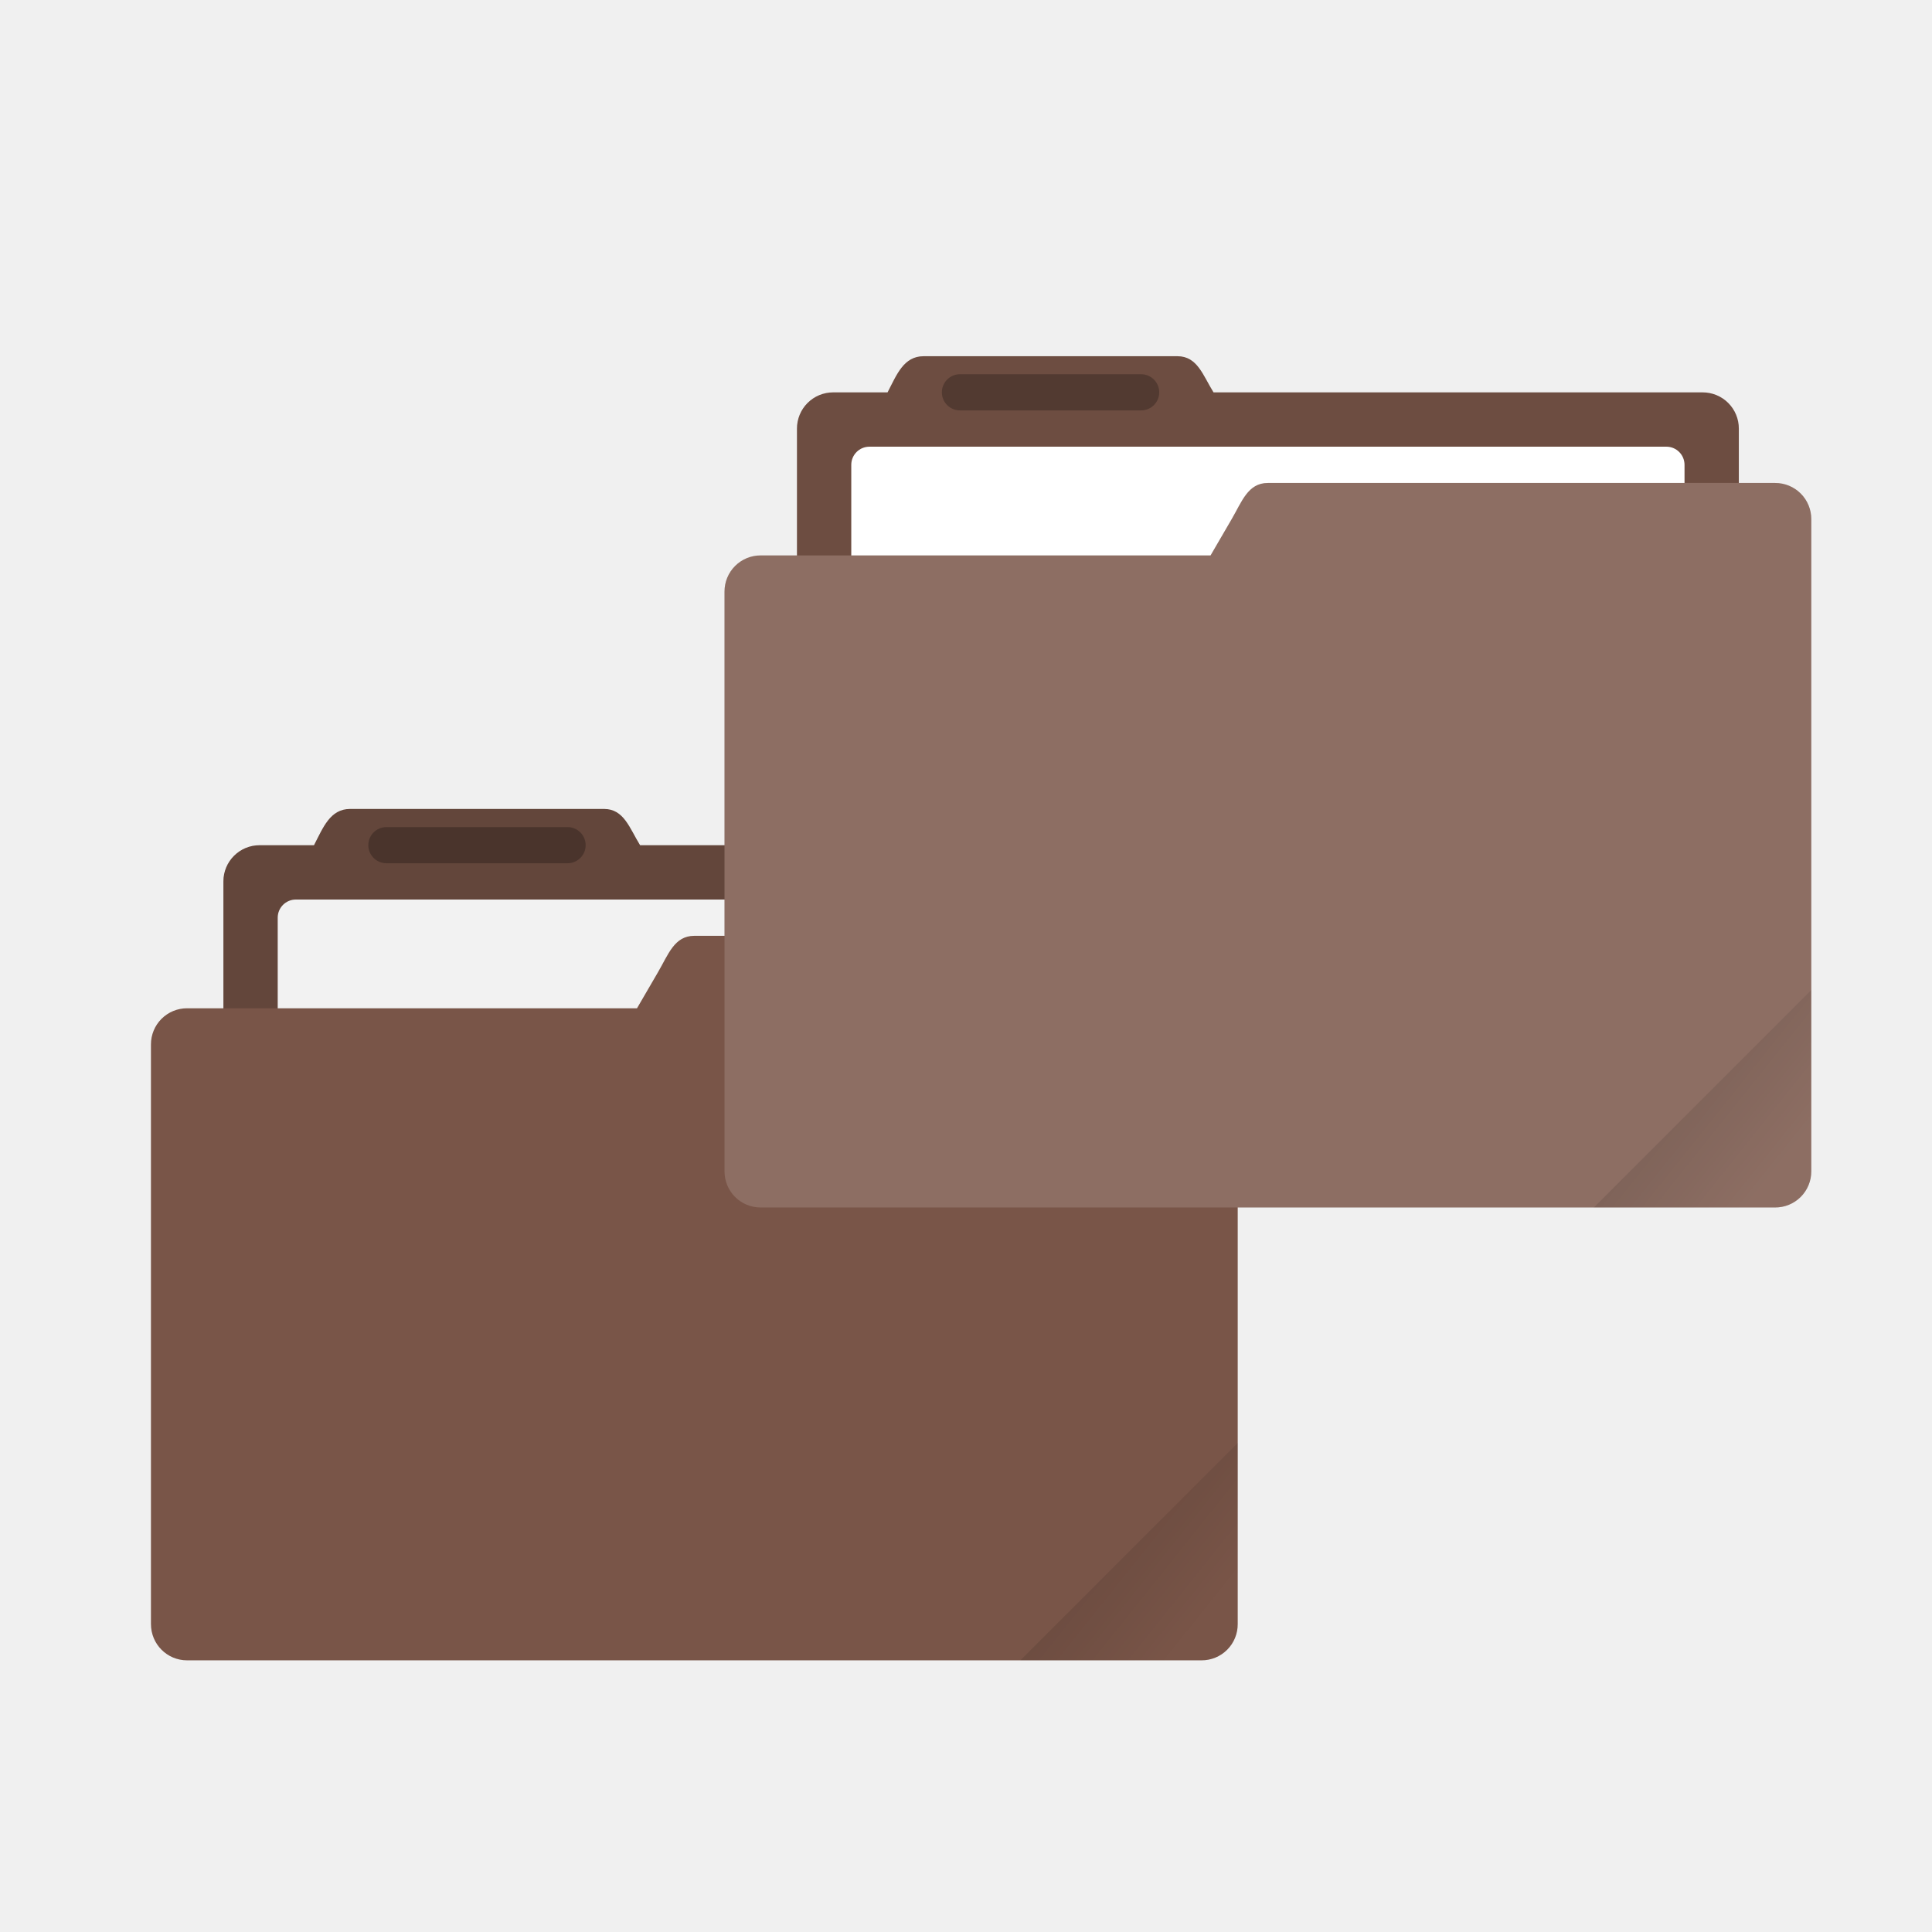
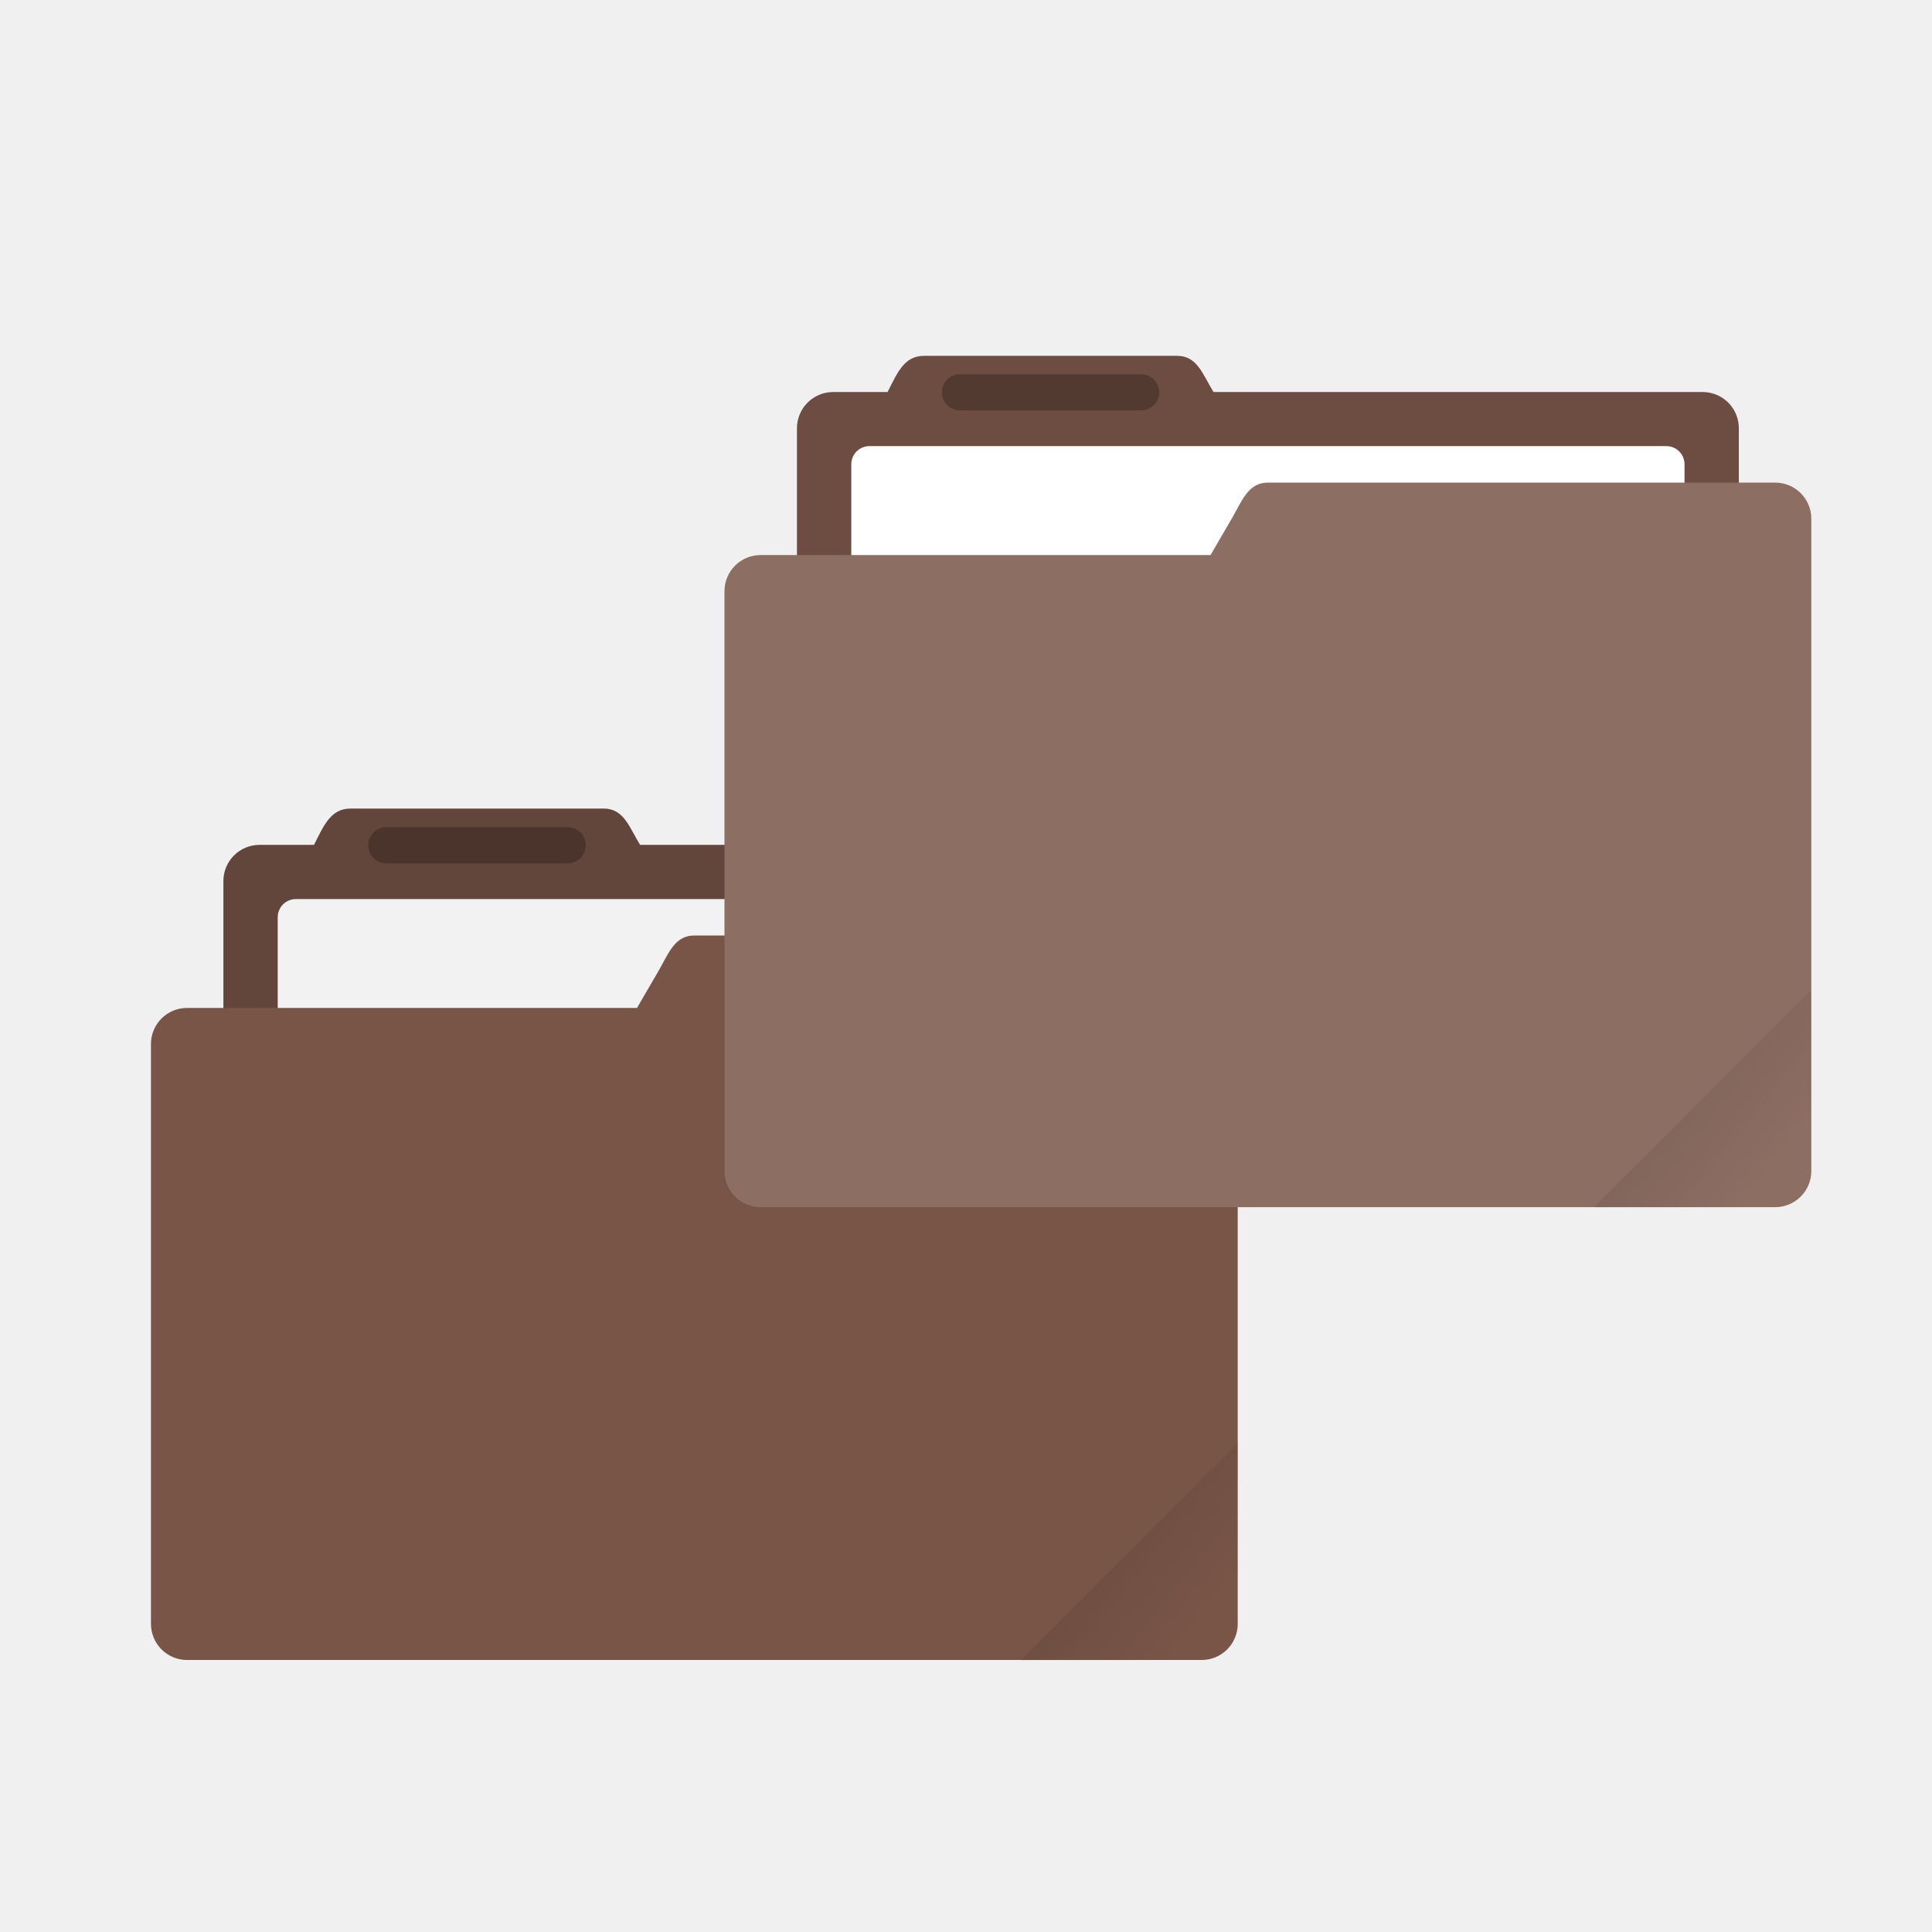
- <svg xmlns="http://www.w3.org/2000/svg" xmlns:xlink="http://www.w3.org/1999/xlink" width="64" height="64" viewBox="0 0 16.933 16.933">
+ <svg xmlns="http://www.w3.org/2000/svg" xmlns:xlink="http://www.w3.org/1999/xlink" width="64" height="64" version="1.1" viewBox="0 0 16.933 16.933">
  <defs>
    <linearGradient id="a">
      <stop offset="0" />
-       <stop offset="1" stop-opacity="0" />
+       <stop stop-opacity="0" offset="1" />
    </linearGradient>
-     <clipPath clipPathUnits="userSpaceOnUse" id="b">
-       <rect ry=".529" y="285.358" x=".529" height="9.525" width="15.875" transform="rotate(45)" fill="#795548" stroke-width=".251" stroke-opacity=".196" paint-order="markers stroke fill" />
-     </clipPath>
-     <linearGradient xlink:href="#a" id="c" x1="-197.102" y1="217.681" x2="-196.914" y2="219.365" gradientUnits="userSpaceOnUse" />
-     <linearGradient xlink:href="#a" id="d" gradientUnits="userSpaceOnUse" x1="-197.102" y1="217.681" x2="-196.914" y2="219.365" />
+     <linearGradient id="c-3" x1="-197.1" x2="-196.91" y1="217.68" y2="219.37" gradientTransform="matrix(.42426 -.42426 .42426 .42426 1.0061 -162.38)" gradientUnits="userSpaceOnUse" xlink:href="#a" />
+     <linearGradient id="d-5" x1="-197.1" x2="-196.91" y1="217.68" y2="219.37" gradientTransform="matrix(.42426 -.42426 .42426 .42426 6.0325 -166.35)" gradientUnits="userSpaceOnUse" xlink:href="#a" />
  </defs>
-   <g transform="translate(0 -280.067)">
+   <g transform="translate(0 -280.07)">
    <path d="M3.07 287.157c-.177 0-.237.162-.318.318h-.477a.317.317 0 0 0-.317.317v3.175c0 .176.142.318.317.318h7.62a.317.317 0 0 0 .318-.318v-3.175a.317.317 0 0 0-.318-.317H5.61c-.093-.15-.141-.318-.317-.318z" fill="#795548" paint-order="markers stroke fill" />
    <path d="M3.07 287.157c-.177 0-.237.162-.318.318h-.477a.317.317 0 0 0-.317.317v3.175c0 .176.142.318.317.318h7.62a.317.317 0 0 0 .318-.318v-3.175a.317.317 0 0 0-.318-.317H5.61c-.093-.15-.141-.318-.317-.318z" opacity=".18" paint-order="markers stroke fill" />
-     <rect width="7.303" height="3.016" x="2.434" y="287.951" ry=".159" fill="#f2f2f2" paint-order="markers stroke fill" />
+     <rect x="2.434" y="287.95" width="7.303" height="3.016" ry=".159" fill="#f2f2f2" paint-order="markers stroke fill" />
    <path d="M6.085 288.269c-.175 0-.228.165-.317.317l-.185.318H1.64a.316.316 0 0 0-.317.317v5.08c0 .176.141.318.317.318h8.89a.316.316 0 0 0 .318-.318v-5.715a.316.316 0 0 0-.317-.317H6.085z" fill="#795548" paint-order="markers stroke fill" />
-     <rect width="1.905" height=".317" x="3.228" y="287.316" ry=".159" opacity=".25" paint-order="stroke markers fill" />
-     <rect width="5.292" height="4.762" x="-199.587" y="217.868" ry=".132" transform="rotate(-45 142.566 57.63) scale(.6)" clip-path="url(#b)" opacity=".1" fill="url(#c)" paint-order="stroke markers fill" />
+     <rect x="3.228" y="287.32" width="1.905" height=".317" ry=".159" opacity=".25" paint-order="stroke markers fill" />
    <path d="M8.096 283.189c-.176 0-.236.161-.317.317h-.477a.317.317 0 0 0-.317.318v3.175c0 .176.142.317.317.317h7.62a.317.317 0 0 0 .318-.317v-3.175a.317.317 0 0 0-.318-.318h-4.286c-.093-.149-.141-.317-.317-.317z" fill="#795548" paint-order="markers stroke fill" />
    <path d="M8.096 283.189c-.176 0-.236.161-.317.317h-.477a.317.317 0 0 0-.317.318v3.175c0 .176.142.317.317.317h7.62a.317.317 0 0 0 .318-.317v-3.175a.317.317 0 0 0-.318-.318h-4.286c-.093-.149-.141-.317-.317-.317z" opacity=".1" paint-order="markers stroke fill" />
-     <rect ry=".159" y="283.982" x="7.461" height="3.016" width="7.303" fill="#fff" paint-order="markers stroke fill" />
+     <rect x="7.461" y="283.98" width="7.303" height="3.016" ry=".159" fill="#fff" paint-order="markers stroke fill" />
    <path d="M11.112 284.3c-.175 0-.228.165-.317.317l-.185.318H6.667a.316.316 0 0 0-.317.317v5.08c0 .177.141.318.317.318h8.89a.316.316 0 0 0 .318-.317v-5.716a.316.316 0 0 0-.317-.317h-4.446z" fill="#795548" paint-order="markers stroke fill" />
-     <path d="M11.113 284.3c-.176 0-.23.165-.318.317l-.185.318H6.667a.316.316 0 0 0-.317.317v5.08c0 .177.141.318.317.318h8.89a.316.316 0 0 0 .318-.317v-5.716a.316.316 0 0 0-.317-.317z" opacity=".15" fill="#fff" paint-order="markers stroke fill" />
-     <rect ry=".159" y="283.347" x="8.255" height=".317" width="1.905" opacity=".25" paint-order="stroke markers fill" />
-     <rect clip-path="url(#b)" transform="rotate(-45 140.288 49.578) scale(.6)" ry=".132" y="217.868" x="-199.587" height="4.762" width="5.292" opacity=".1" fill="url(#d)" paint-order="stroke markers fill" />
+     <path d="M11.113 284.3c-.176 0-.23.165-.318.317l-.185.318H6.667a.316.316 0 0 0-.317.317v5.08c0 .177.141.318.317.318h8.89a.316.316 0 0 0 .318-.317v-5.716a.316.316 0 0 0-.317-.317z" fill="#fff" opacity=".15" paint-order="markers stroke fill" />
+     <rect x="8.255" y="283.35" width="1.905" height=".317" ry=".159" opacity=".25" paint-order="stroke markers fill" />
  </g>
+   <path d="m10.848 12.647-1.905 1.905h1.588c0.176 0 0.317-0.142 0.317-0.318z" fill="url(#c-3)" opacity=".08" stroke-width=".6" />
+   <path d="m15.875 8.677-1.905 1.905h1.588c0.176 0 0.317-0.142 0.317-0.318z" fill="url(#d-5)" opacity=".08" stroke-width=".6" />
</svg>
